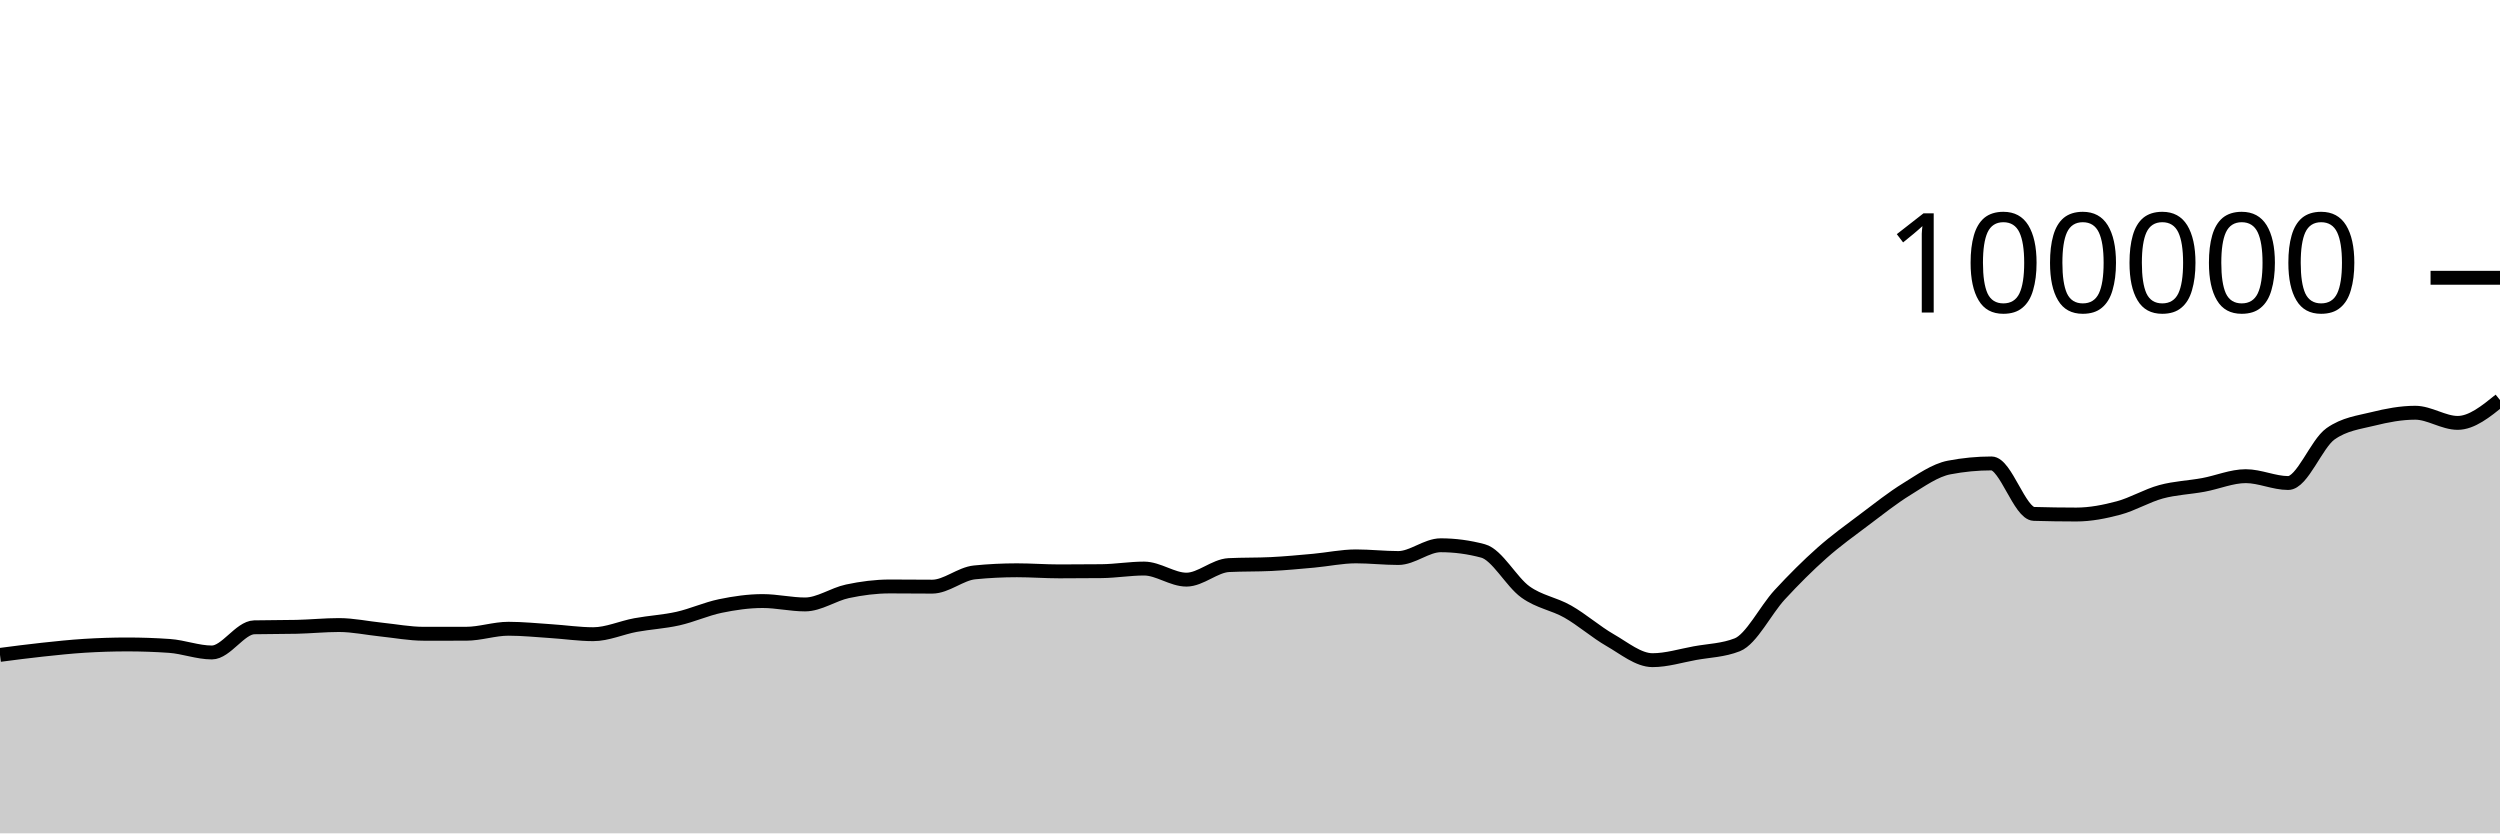
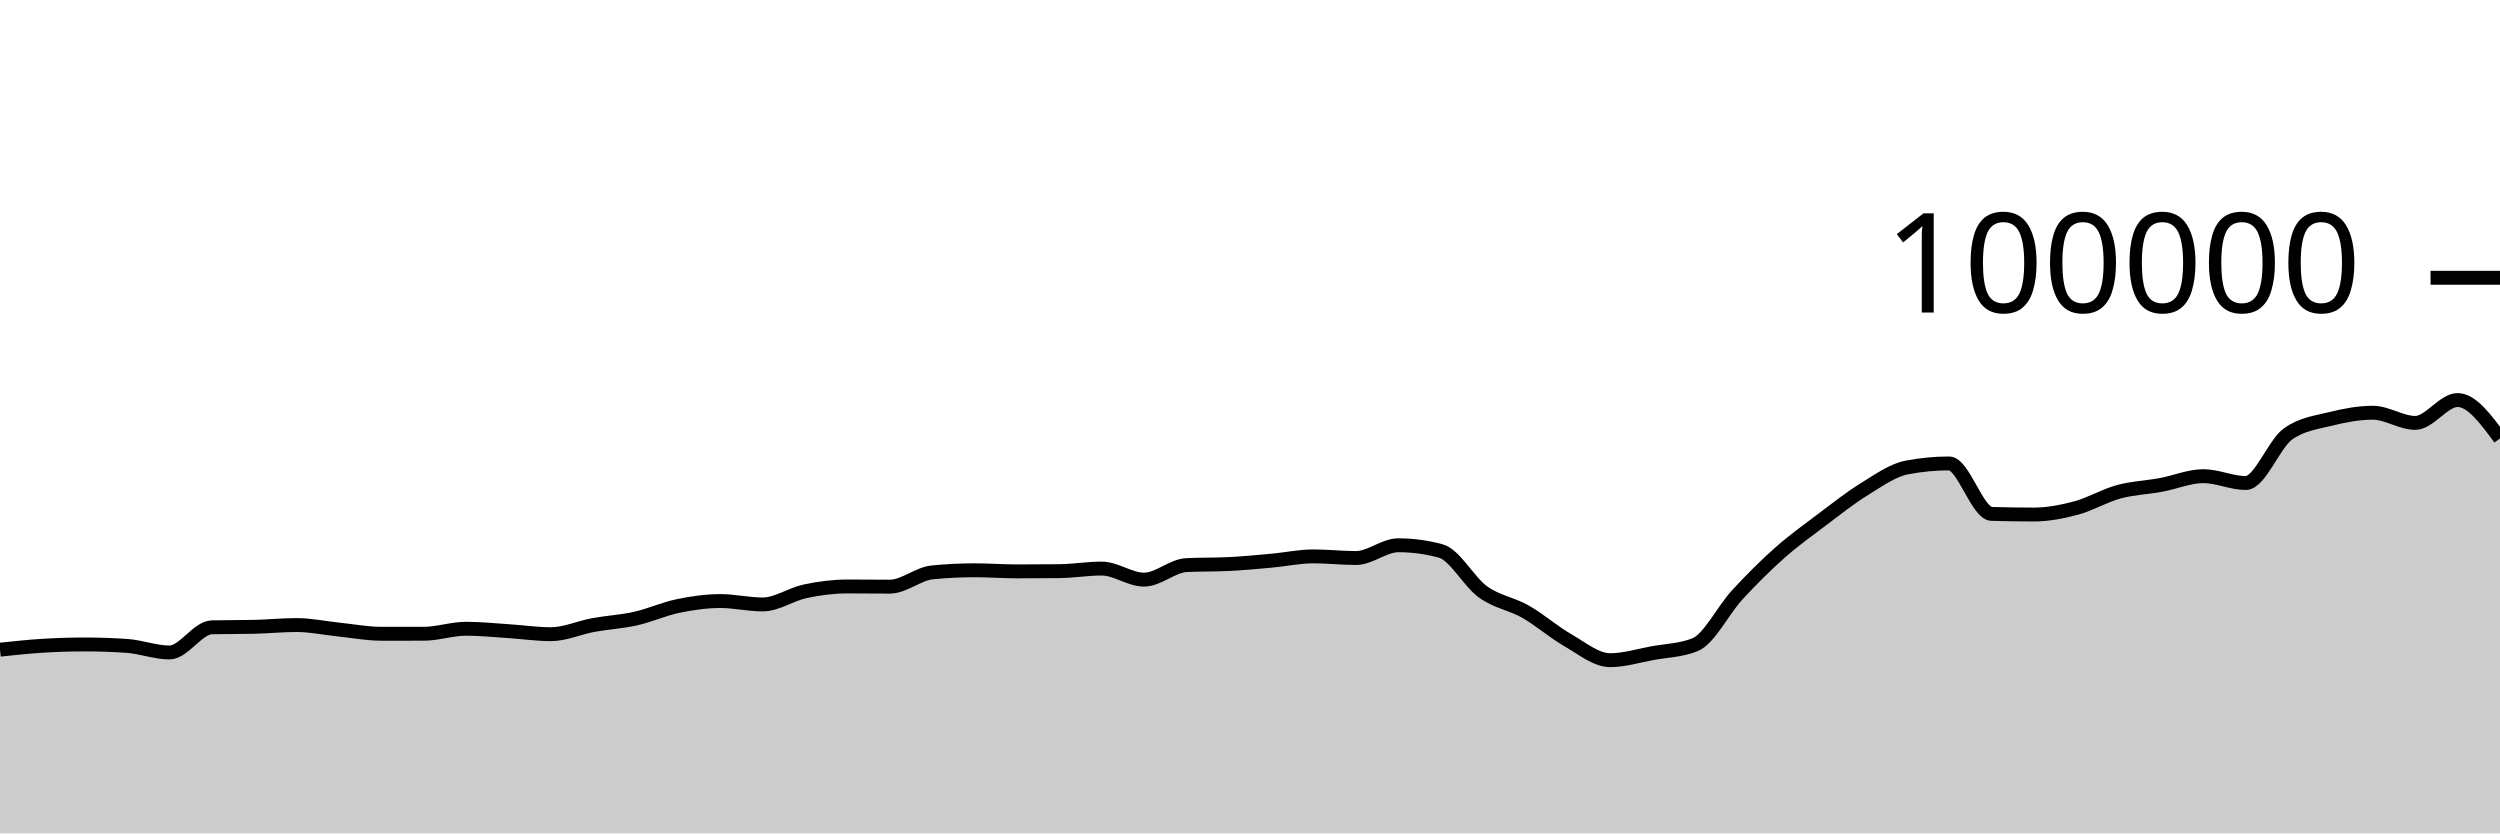
<svg xmlns="http://www.w3.org/2000/svg" viewBox="0 0 180 60">
  <g transform="translate(0,20)">
-     <path class="area" fill="rgba(0, 0, 0, 0.2)" d="M0,27.152C1.017,27.019,2.034,26.887,3.051,26.777C4.068,26.668,5.085,26.559,6.102,26.496C7.119,26.434,8.136,26.4,9.153,26.4C10.169,26.4,11.186,26.435,12.203,26.506C13.22,26.577,14.237,26.978,15.254,26.978C16.271,26.978,17.288,25.19,18.305,25.166C19.322,25.143,20.339,25.155,21.356,25.131C22.373,25.108,23.39,25.003,24.407,25.003C25.424,25.003,26.441,25.226,27.458,25.33C28.475,25.435,29.492,25.631,30.508,25.631C31.525,25.631,32.542,25.631,33.559,25.63C34.576,25.629,35.593,25.27,36.61,25.27C37.627,25.27,38.644,25.376,39.661,25.442C40.678,25.507,41.695,25.662,42.712,25.662C43.729,25.662,44.746,25.19,45.763,25.003C46.78,24.816,47.797,24.766,48.814,24.538C49.831,24.31,50.847,23.844,51.864,23.633C52.881,23.423,53.898,23.276,54.915,23.276C55.932,23.276,56.949,23.52,57.966,23.52C58.983,23.52,60,22.79,61.017,22.574C62.034,22.358,63.051,22.225,64.068,22.225C65.085,22.225,66.102,22.239,67.119,22.239C68.136,22.239,69.153,21.313,70.169,21.212C71.186,21.11,72.203,21.06,73.22,21.06C74.237,21.06,75.254,21.139,76.271,21.139C77.288,21.139,78.305,21.134,79.322,21.123C80.339,21.112,81.356,20.936,82.373,20.936C83.39,20.936,84.407,21.734,85.424,21.734C86.441,21.734,87.458,20.737,88.475,20.687C89.492,20.636,90.508,20.662,91.525,20.611C92.542,20.561,93.559,20.464,94.576,20.372C95.593,20.28,96.61,20.059,97.627,20.059C98.644,20.059,99.661,20.177,100.678,20.177C101.695,20.177,102.712,19.259,103.729,19.259C104.746,19.259,105.763,19.395,106.78,19.668C107.797,19.941,108.814,21.892,109.831,22.62C110.847,23.348,111.864,23.457,112.881,24.036C113.898,24.614,114.915,25.509,115.932,26.092C116.949,26.675,117.966,27.532,118.983,27.532C120,27.532,121.017,27.211,122.034,27.026C123.051,26.842,124.068,26.825,125.085,26.424C126.102,26.022,127.119,23.929,128.136,22.826C129.153,21.724,130.169,20.71,131.186,19.808C132.203,18.907,133.22,18.181,134.237,17.415C135.254,16.65,136.271,15.841,137.288,15.216C138.305,14.59,139.322,13.855,140.339,13.66C141.356,13.465,142.373,13.367,143.39,13.367C144.407,13.367,145.424,16.971,146.441,17.001C147.458,17.031,148.475,17.046,149.492,17.046C150.508,17.046,151.525,16.846,152.542,16.574C153.559,16.301,154.576,15.686,155.593,15.409C156.61,15.132,157.627,15.101,158.644,14.913C159.661,14.726,160.678,14.284,161.695,14.284C162.712,14.284,163.729,14.777,164.746,14.777C165.763,14.777,166.78,11.952,167.797,11.236C168.814,10.52,169.831,10.415,170.847,10.162C171.864,9.909,172.881,9.717,173.898,9.717C174.915,9.717,175.932,10.448,176.949,10.448C177.966,10.448,178.983,9.626,180,8.803L180,40C178.983,40,177.966,40,176.949,40C175.932,40,174.915,40,173.898,40C172.881,40,171.864,40,170.847,40C169.831,40,168.814,40,167.797,40C166.78,40,165.763,40,164.746,40C163.729,40,162.712,40,161.695,40C160.678,40,159.661,40,158.644,40C157.627,40,156.61,40,155.593,40C154.576,40,153.559,40,152.542,40C151.525,40,150.508,40,149.492,40C148.475,40,147.458,40,146.441,40C145.424,40,144.407,40,143.39,40C142.373,40,141.356,40,140.339,40C139.322,40,138.305,40,137.288,40C136.271,40,135.254,40,134.237,40C133.22,40,132.203,40,131.186,40C130.169,40,129.153,40,128.136,40C127.119,40,126.102,40,125.085,40C124.068,40,123.051,40,122.034,40C121.017,40,120,40,118.983,40C117.966,40,116.949,40,115.932,40C114.915,40,113.898,40,112.881,40C111.864,40,110.847,40,109.831,40C108.814,40,107.797,40,106.78,40C105.763,40,104.746,40,103.729,40C102.712,40,101.695,40,100.678,40C99.661,40,98.644,40,97.627,40C96.61,40,95.593,40,94.576,40C93.559,40,92.542,40,91.525,40C90.508,40,89.492,40,88.475,40C87.458,40,86.441,40,85.424,40C84.407,40,83.39,40,82.373,40C81.356,40,80.339,40,79.322,40C78.305,40,77.288,40,76.271,40C75.254,40,74.237,40,73.22,40C72.203,40,71.186,40,70.169,40C69.153,40,68.136,40,67.119,40C66.102,40,65.085,40,64.068,40C63.051,40,62.034,40,61.017,40C60,40,58.983,40,57.966,40C56.949,40,55.932,40,54.915,40C53.898,40,52.881,40,51.864,40C50.847,40,49.831,40,48.814,40C47.797,40,46.78,40,45.763,40C44.746,40,43.729,40,42.712,40C41.695,40,40.678,40,39.661,40C38.644,40,37.627,40,36.61,40C35.593,40,34.576,40,33.559,40C32.542,40,31.525,40,30.508,40C29.492,40,28.475,40,27.458,40C26.441,40,25.424,40,24.407,40C23.39,40,22.373,40,21.356,40C20.339,40,19.322,40,18.305,40C17.288,40,16.271,40,15.254,40C14.237,40,13.22,40,12.203,40C11.186,40,10.169,40,9.153,40C8.136,40,7.119,40,6.102,40C5.085,40,4.068,40,3.051,40C2.034,40,1.017,40,0,40Z" />
-     <path class="line" stroke="black" fill="none" d="M0,27.152C1.017,27.019,2.034,26.887,3.051,26.777C4.068,26.668,5.085,26.559,6.102,26.496C7.119,26.434,8.136,26.4,9.153,26.4C10.169,26.4,11.186,26.435,12.203,26.506C13.22,26.577,14.237,26.978,15.254,26.978C16.271,26.978,17.288,25.19,18.305,25.166C19.322,25.143,20.339,25.155,21.356,25.131C22.373,25.108,23.39,25.003,24.407,25.003C25.424,25.003,26.441,25.226,27.458,25.33C28.475,25.435,29.492,25.631,30.508,25.631C31.525,25.631,32.542,25.631,33.559,25.63C34.576,25.629,35.593,25.27,36.61,25.27C37.627,25.27,38.644,25.376,39.661,25.442C40.678,25.507,41.695,25.662,42.712,25.662C43.729,25.662,44.746,25.19,45.763,25.003C46.78,24.816,47.797,24.766,48.814,24.538C49.831,24.31,50.847,23.844,51.864,23.633C52.881,23.423,53.898,23.276,54.915,23.276C55.932,23.276,56.949,23.52,57.966,23.52C58.983,23.52,60,22.79,61.017,22.574C62.034,22.358,63.051,22.225,64.068,22.225C65.085,22.225,66.102,22.239,67.119,22.239C68.136,22.239,69.153,21.313,70.169,21.212C71.186,21.11,72.203,21.06,73.22,21.06C74.237,21.06,75.254,21.139,76.271,21.139C77.288,21.139,78.305,21.134,79.322,21.123C80.339,21.112,81.356,20.936,82.373,20.936C83.39,20.936,84.407,21.734,85.424,21.734C86.441,21.734,87.458,20.737,88.475,20.687C89.492,20.636,90.508,20.662,91.525,20.611C92.542,20.561,93.559,20.464,94.576,20.372C95.593,20.28,96.61,20.059,97.627,20.059C98.644,20.059,99.661,20.177,100.678,20.177C101.695,20.177,102.712,19.259,103.729,19.259C104.746,19.259,105.763,19.395,106.78,19.668C107.797,19.941,108.814,21.892,109.831,22.62C110.847,23.348,111.864,23.457,112.881,24.036C113.898,24.614,114.915,25.509,115.932,26.092C116.949,26.675,117.966,27.532,118.983,27.532C120,27.532,121.017,27.211,122.034,27.026C123.051,26.842,124.068,26.825,125.085,26.424C126.102,26.022,127.119,23.929,128.136,22.826C129.153,21.724,130.169,20.71,131.186,19.808C132.203,18.907,133.22,18.181,134.237,17.415C135.254,16.65,136.271,15.841,137.288,15.216C138.305,14.59,139.322,13.855,140.339,13.66C141.356,13.465,142.373,13.367,143.39,13.367C144.407,13.367,145.424,16.971,146.441,17.001C147.458,17.031,148.475,17.046,149.492,17.046C150.508,17.046,151.525,16.846,152.542,16.574C153.559,16.301,154.576,15.686,155.593,15.409C156.61,15.132,157.627,15.101,158.644,14.913C159.661,14.726,160.678,14.284,161.695,14.284C162.712,14.284,163.729,14.777,164.746,14.777C165.763,14.777,166.78,11.952,167.797,11.236C168.814,10.52,169.831,10.415,170.847,10.162C171.864,9.909,172.881,9.717,173.898,9.717C174.915,9.717,175.932,10.448,176.949,10.448C177.966,10.448,178.983,9.626,180,8.803" />
+     <path class="area" fill="rgba(0, 0, 0, 0.2)" d="M0,26.777C1.017,26.668,2.034,26.559,3.051,26.496C4.068,26.434,5.085,26.4,6.102,26.4C7.119,26.4,8.136,26.435,9.153,26.506C10.169,26.577,11.186,26.978,12.203,26.978C13.22,26.978,14.237,25.19,15.254,25.166C16.271,25.143,17.288,25.155,18.305,25.131C19.322,25.108,20.339,25.003,21.356,25.003C22.373,25.003,23.39,25.226,24.407,25.33C25.424,25.435,26.441,25.631,27.458,25.631C28.475,25.631,29.492,25.631,30.508,25.63C31.525,25.629,32.542,25.27,33.559,25.27C34.576,25.27,35.593,25.376,36.61,25.442C37.627,25.507,38.644,25.662,39.661,25.662C40.678,25.662,41.695,25.19,42.712,25.003C43.729,24.816,44.746,24.766,45.763,24.538C46.78,24.31,47.797,23.844,48.814,23.633C49.831,23.423,50.847,23.276,51.864,23.276C52.881,23.276,53.898,23.52,54.915,23.52C55.932,23.52,56.949,22.79,57.966,22.574C58.983,22.358,60,22.225,61.017,22.225C62.034,22.225,63.051,22.239,64.068,22.239C65.085,22.239,66.102,21.313,67.119,21.212C68.136,21.11,69.153,21.06,70.169,21.06C71.186,21.06,72.203,21.139,73.22,21.139C74.237,21.139,75.254,21.134,76.271,21.123C77.288,21.112,78.305,20.936,79.322,20.936C80.339,20.936,81.356,21.734,82.373,21.734C83.39,21.734,84.407,20.737,85.424,20.687C86.441,20.636,87.458,20.662,88.475,20.611C89.492,20.561,90.508,20.464,91.525,20.372C92.542,20.28,93.559,20.059,94.576,20.059C95.593,20.059,96.61,20.177,97.627,20.177C98.644,20.177,99.661,19.259,100.678,19.259C101.695,19.259,102.712,19.395,103.729,19.668C104.746,19.941,105.763,21.892,106.78,22.62C107.797,23.348,108.814,23.457,109.831,24.036C110.847,24.614,111.864,25.509,112.881,26.092C113.898,26.675,114.915,27.532,115.932,27.532C116.949,27.532,117.966,27.211,118.983,27.026C120,26.842,121.017,26.825,122.034,26.424C123.051,26.022,124.068,23.929,125.085,22.826C126.102,21.724,127.119,20.71,128.136,19.808C129.153,18.907,130.169,18.181,131.186,17.415C132.203,16.65,133.22,15.841,134.237,15.216C135.254,14.59,136.271,13.855,137.288,13.66C138.305,13.465,139.322,13.367,140.339,13.367C141.356,13.367,142.373,16.971,143.39,17.001C144.407,17.031,145.424,17.046,146.441,17.046C147.458,17.046,148.475,16.846,149.492,16.574C150.508,16.301,151.525,15.686,152.542,15.409C153.559,15.132,154.576,15.101,155.593,14.913C156.61,14.726,157.627,14.284,158.644,14.284C159.661,14.284,160.678,14.777,161.695,14.777C162.712,14.777,163.729,11.952,164.746,11.236C165.763,10.52,166.78,10.415,167.797,10.162C168.814,9.909,169.831,9.717,170.847,9.717C171.864,9.717,172.881,10.448,173.898,10.448C174.915,10.448,175.932,8.803,176.949,8.803C177.966,8.803,178.983,10.185,180,11.567L180,40C178.983,40,177.966,40,176.949,40C175.932,40,174.915,40,173.898,40C172.881,40,171.864,40,170.847,40C169.831,40,168.814,40,167.797,40C166.78,40,165.763,40,164.746,40C163.729,40,162.712,40,161.695,40C160.678,40,159.661,40,158.644,40C157.627,40,156.61,40,155.593,40C154.576,40,153.559,40,152.542,40C151.525,40,150.508,40,149.492,40C148.475,40,147.458,40,146.441,40C145.424,40,144.407,40,143.39,40C142.373,40,141.356,40,140.339,40C139.322,40,138.305,40,137.288,40C136.271,40,135.254,40,134.237,40C133.22,40,132.203,40,131.186,40C130.169,40,129.153,40,128.136,40C127.119,40,126.102,40,125.085,40C124.068,40,123.051,40,122.034,40C121.017,40,120,40,118.983,40C117.966,40,116.949,40,115.932,40C114.915,40,113.898,40,112.881,40C111.864,40,110.847,40,109.831,40C108.814,40,107.797,40,106.78,40C105.763,40,104.746,40,103.729,40C102.712,40,101.695,40,100.678,40C99.661,40,98.644,40,97.627,40C96.61,40,95.593,40,94.576,40C93.559,40,92.542,40,91.525,40C90.508,40,89.492,40,88.475,40C87.458,40,86.441,40,85.424,40C84.407,40,83.39,40,82.373,40C81.356,40,80.339,40,79.322,40C78.305,40,77.288,40,76.271,40C75.254,40,74.237,40,73.22,40C72.203,40,71.186,40,70.169,40C69.153,40,68.136,40,67.119,40C66.102,40,65.085,40,64.068,40C63.051,40,62.034,40,61.017,40C60,40,58.983,40,57.966,40C56.949,40,55.932,40,54.915,40C53.898,40,52.881,40,51.864,40C50.847,40,49.831,40,48.814,40C47.797,40,46.78,40,45.763,40C44.746,40,43.729,40,42.712,40C41.695,40,40.678,40,39.661,40C38.644,40,37.627,40,36.61,40C35.593,40,34.576,40,33.559,40C32.542,40,31.525,40,30.508,40C29.492,40,28.475,40,27.458,40C26.441,40,25.424,40,24.407,40C23.39,40,22.373,40,21.356,40C20.339,40,19.322,40,18.305,40C17.288,40,16.271,40,15.254,40C14.237,40,13.22,40,12.203,40C11.186,40,10.169,40,9.153,40C8.136,40,7.119,40,6.102,40C5.085,40,4.068,40,3.051,40C2.034,40,1.017,40,0,40Z" />
+     <path class="line" stroke="black" fill="none" d="M0,26.777C1.017,26.668,2.034,26.559,3.051,26.496C4.068,26.434,5.085,26.4,6.102,26.4C7.119,26.4,8.136,26.435,9.153,26.506C10.169,26.577,11.186,26.978,12.203,26.978C13.22,26.978,14.237,25.19,15.254,25.166C16.271,25.143,17.288,25.155,18.305,25.131C19.322,25.108,20.339,25.003,21.356,25.003C22.373,25.003,23.39,25.226,24.407,25.33C25.424,25.435,26.441,25.631,27.458,25.631C28.475,25.631,29.492,25.631,30.508,25.63C31.525,25.629,32.542,25.27,33.559,25.27C34.576,25.27,35.593,25.376,36.61,25.442C37.627,25.507,38.644,25.662,39.661,25.662C40.678,25.662,41.695,25.19,42.712,25.003C43.729,24.816,44.746,24.766,45.763,24.538C46.78,24.31,47.797,23.844,48.814,23.633C49.831,23.423,50.847,23.276,51.864,23.276C52.881,23.276,53.898,23.52,54.915,23.52C55.932,23.52,56.949,22.79,57.966,22.574C58.983,22.358,60,22.225,61.017,22.225C62.034,22.225,63.051,22.239,64.068,22.239C65.085,22.239,66.102,21.313,67.119,21.212C68.136,21.11,69.153,21.06,70.169,21.06C71.186,21.06,72.203,21.139,73.22,21.139C74.237,21.139,75.254,21.134,76.271,21.123C77.288,21.112,78.305,20.936,79.322,20.936C80.339,20.936,81.356,21.734,82.373,21.734C83.39,21.734,84.407,20.737,85.424,20.687C86.441,20.636,87.458,20.662,88.475,20.611C89.492,20.561,90.508,20.464,91.525,20.372C92.542,20.28,93.559,20.059,94.576,20.059C95.593,20.059,96.61,20.177,97.627,20.177C98.644,20.177,99.661,19.259,100.678,19.259C101.695,19.259,102.712,19.395,103.729,19.668C104.746,19.941,105.763,21.892,106.78,22.62C107.797,23.348,108.814,23.457,109.831,24.036C110.847,24.614,111.864,25.509,112.881,26.092C113.898,26.675,114.915,27.532,115.932,27.532C116.949,27.532,117.966,27.211,118.983,27.026C120,26.842,121.017,26.825,122.034,26.424C123.051,26.022,124.068,23.929,125.085,22.826C126.102,21.724,127.119,20.71,128.136,19.808C129.153,18.907,130.169,18.181,131.186,17.415C132.203,16.65,133.22,15.841,134.237,15.216C135.254,14.59,136.271,13.855,137.288,13.66C138.305,13.465,139.322,13.367,140.339,13.367C141.356,13.367,142.373,16.971,143.39,17.001C144.407,17.031,145.424,17.046,146.441,17.046C147.458,17.046,148.475,16.846,149.492,16.574C150.508,16.301,151.525,15.686,152.542,15.409C153.559,15.132,154.576,15.101,155.593,14.913C156.61,14.726,157.627,14.284,158.644,14.284C159.661,14.284,160.678,14.777,161.695,14.777C162.712,14.777,163.729,11.952,164.746,11.236C165.763,10.52,166.78,10.415,167.797,10.162C168.814,9.909,169.831,9.717,170.847,9.717C171.864,9.717,172.881,10.448,173.898,10.448C174.915,10.448,175.932,8.803,176.949,8.803C177.966,8.803,178.983,10.185,180,11.567" />
    <path class="axis-ceiling" stroke-width="1" stroke="black" fill="none" d="M175,0L180,0" />
    <text class="axis-ceiling-label" font-family="sans-serif" text-anchor="end" font-size="10px" x="170" y="2.5">100000</text>
  </g>
</svg>
